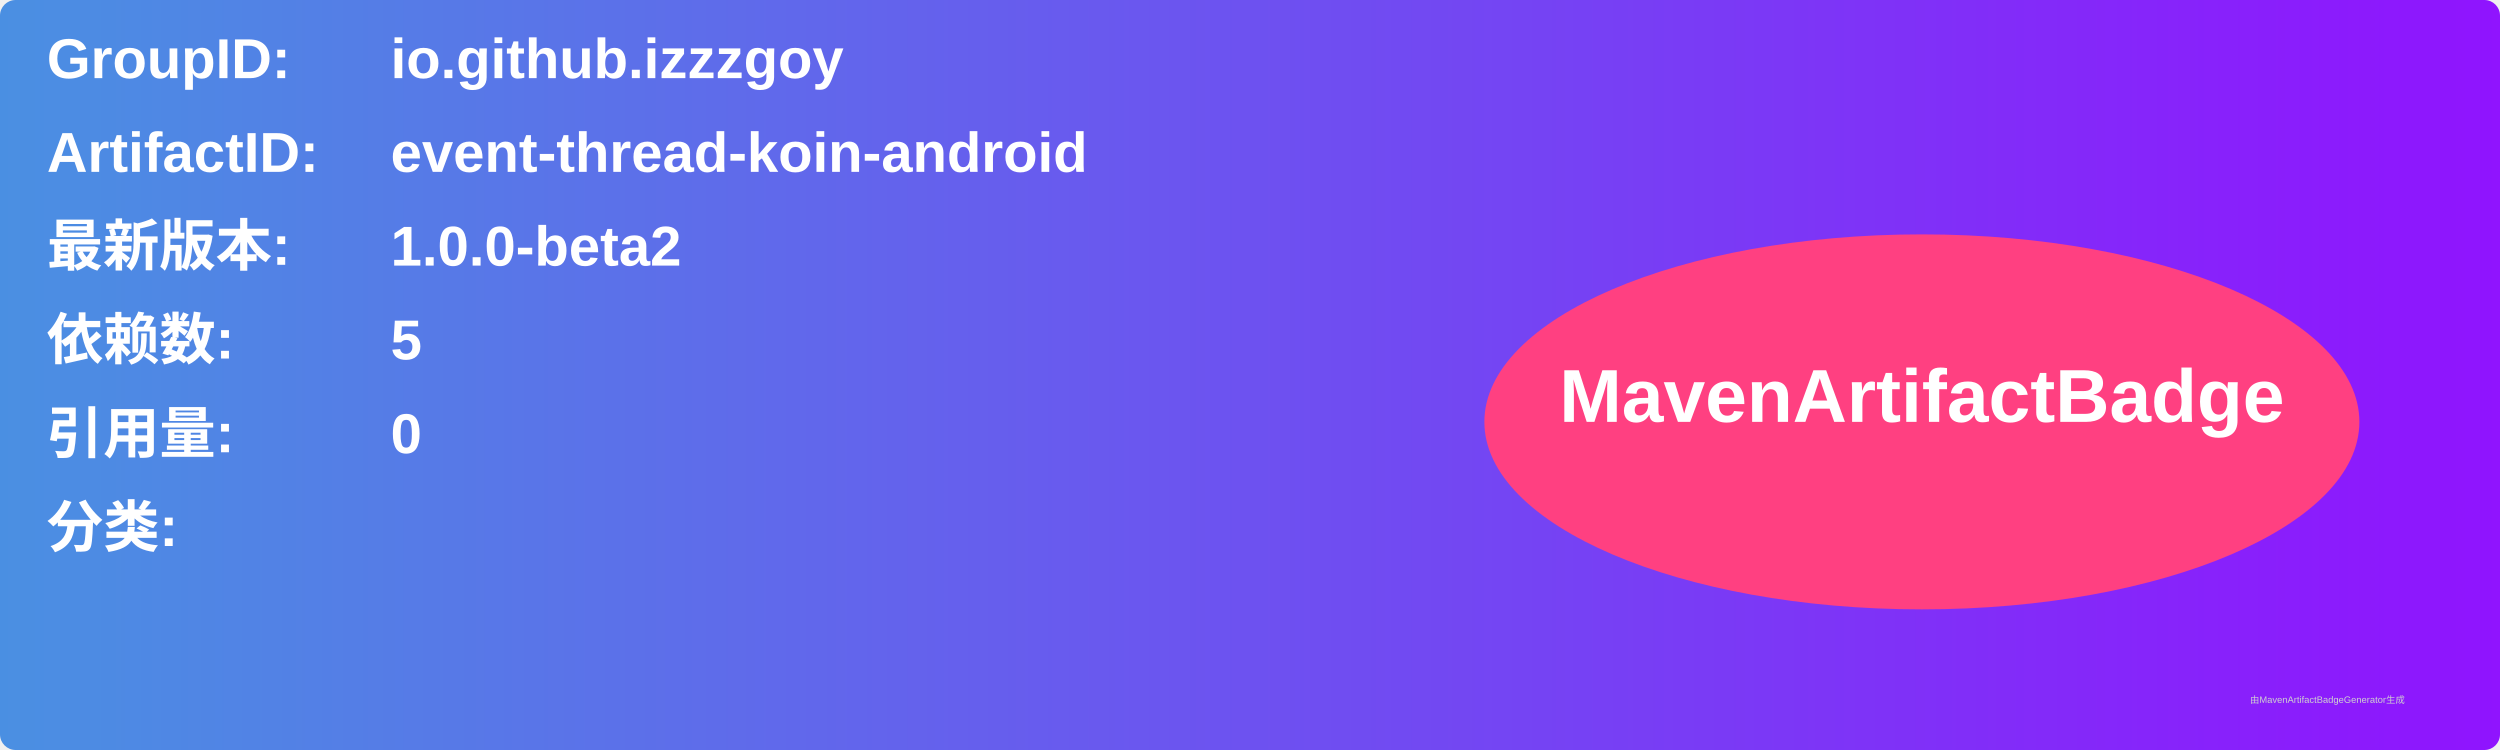
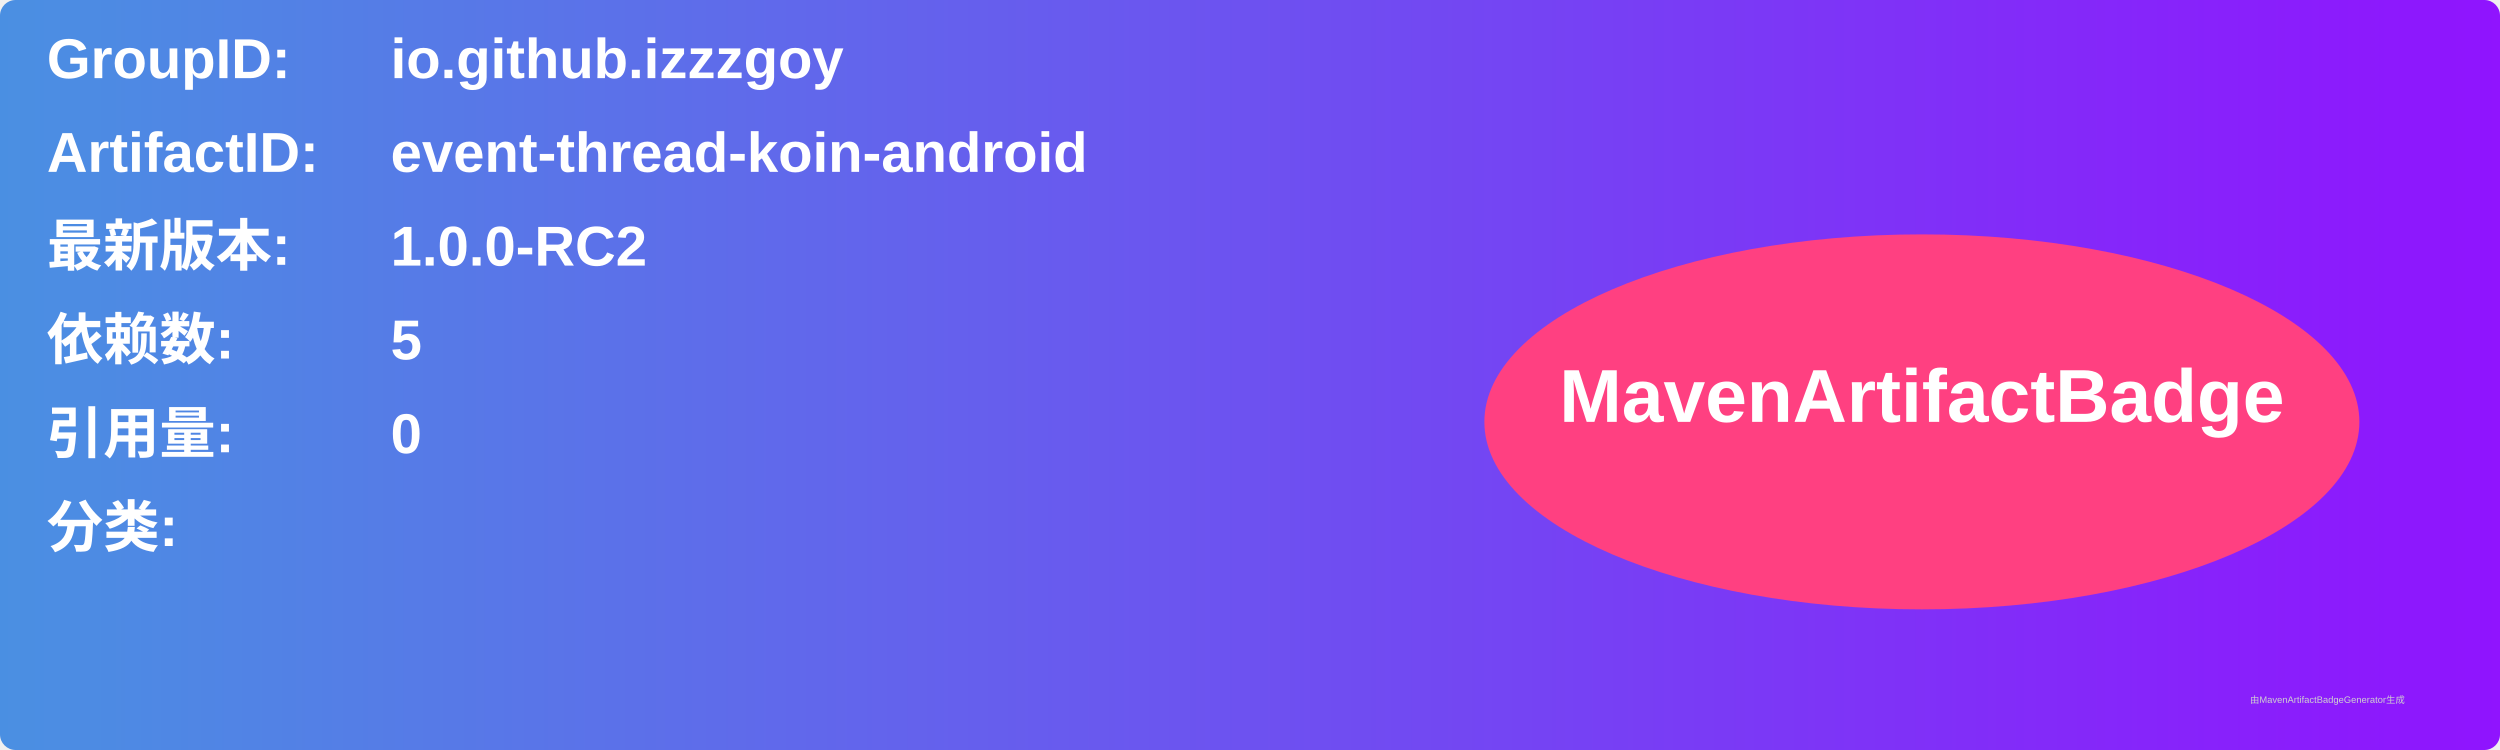
<svg xmlns="http://www.w3.org/2000/svg" width="800" height="240" viewBox="0 0 800 240">
  <linearGradient id="grad" x1="0%" y1="0%" x2="100%" y2="0%">
    <stop offset="0%" stop-color="#4a90e2" />
    <stop offset="100%" stop-color="#9013fe" />
  </linearGradient>
  <rect width="100%" height="100%" rx="5" ry="5" fill="url(#grad)" />
  <g transform="translate(15, 15)">
    <text x="0" y="10" font-family="Arial" font-size="18" fill="white" font-weight="bold" width="260">GroupID:</text>
    <text x="110" y="10" font-family="Arial" font-size="18" fill="white" font-weight="bold" width="460">io.github.izzzgoy</text>
    <text x="0" y="40" font-family="Arial" font-size="18" fill="white" font-weight="bold" width="260">ArtifactID:</text>
    <text x="110" y="40" font-family="Arial" font-size="18" fill="white" font-weight="bold" width="460">event-thread-koin-android</text>
    <text x="0" y="70" font-family="Arial" font-size="18" fill="white" font-weight="bold">最新版本:</text>
    <text x="110" y="70" font-family="Arial" font-size="18" fill="white" font-weight="bold">
-       <tspan font-weight="bold">1.0.0-beta2</tspan>
+       <tspan font-weight="bold">1.0.0-RC2</tspan>
    </text>
    <text x="0" y="100" font-family="Arial" font-size="18" fill="white" font-weight="bold">依赖数: </text>
    <text x="110" y="100" font-family="Arial" font-size="18" fill="white">
      <tspan font-weight="bold">5</tspan>
    </text>
    <text x="0" y="130" font-family="Arial" font-size="18" fill="white" font-weight="bold">引用量: </text>
    <text x="110" y="130" font-family="Arial" font-size="18" fill="white">
      <tspan font-weight="bold">0</tspan>
    </text>
    <text x="0" y="160" font-family="Arial" font-size="18" fill="white" font-weight="bold">分类:</text>
    <text x="10" y="190" font-family="Arial" font-size="10" fill="white">
      <tspan font-weight="bold" />
    </text>
    <ellipse cx="600" cy="120" rx="140" ry="60" fill="#ff4081" />
    <text x="600" y="120" text-anchor="middle" font-family="Arial" font-size="24" fill="white" font-weight="bold">MavenArtifactBadge</text>
  </g>
  <text x="720" y="225" font-family="Arial" font-size="3" fill="#d0d0d0">由MavenArtifactBadgeGenerator生成</text>
</svg>
